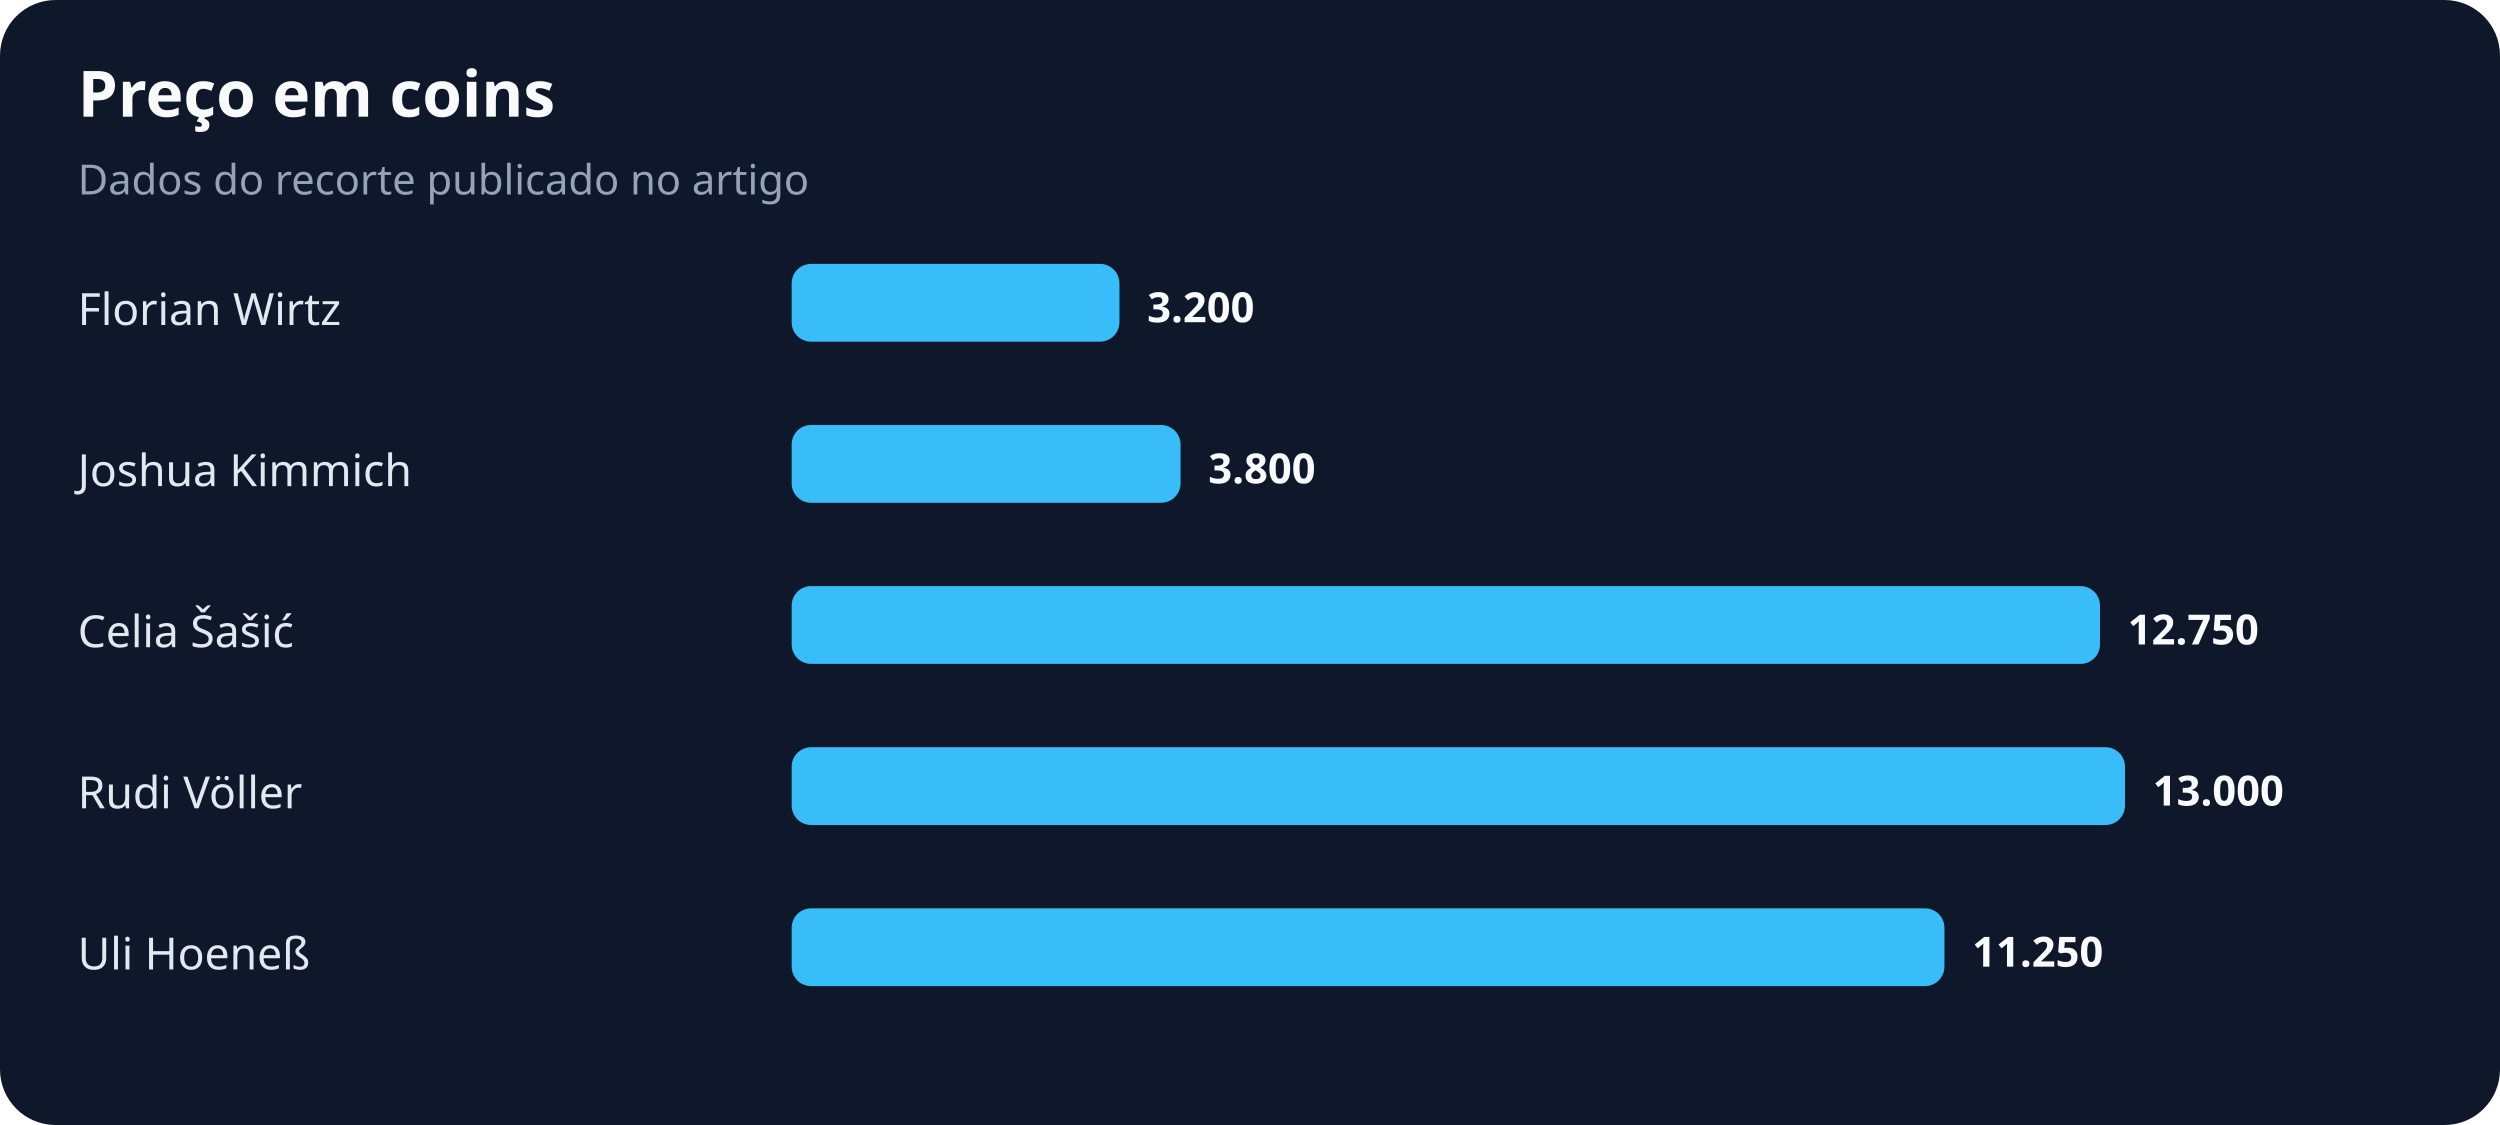
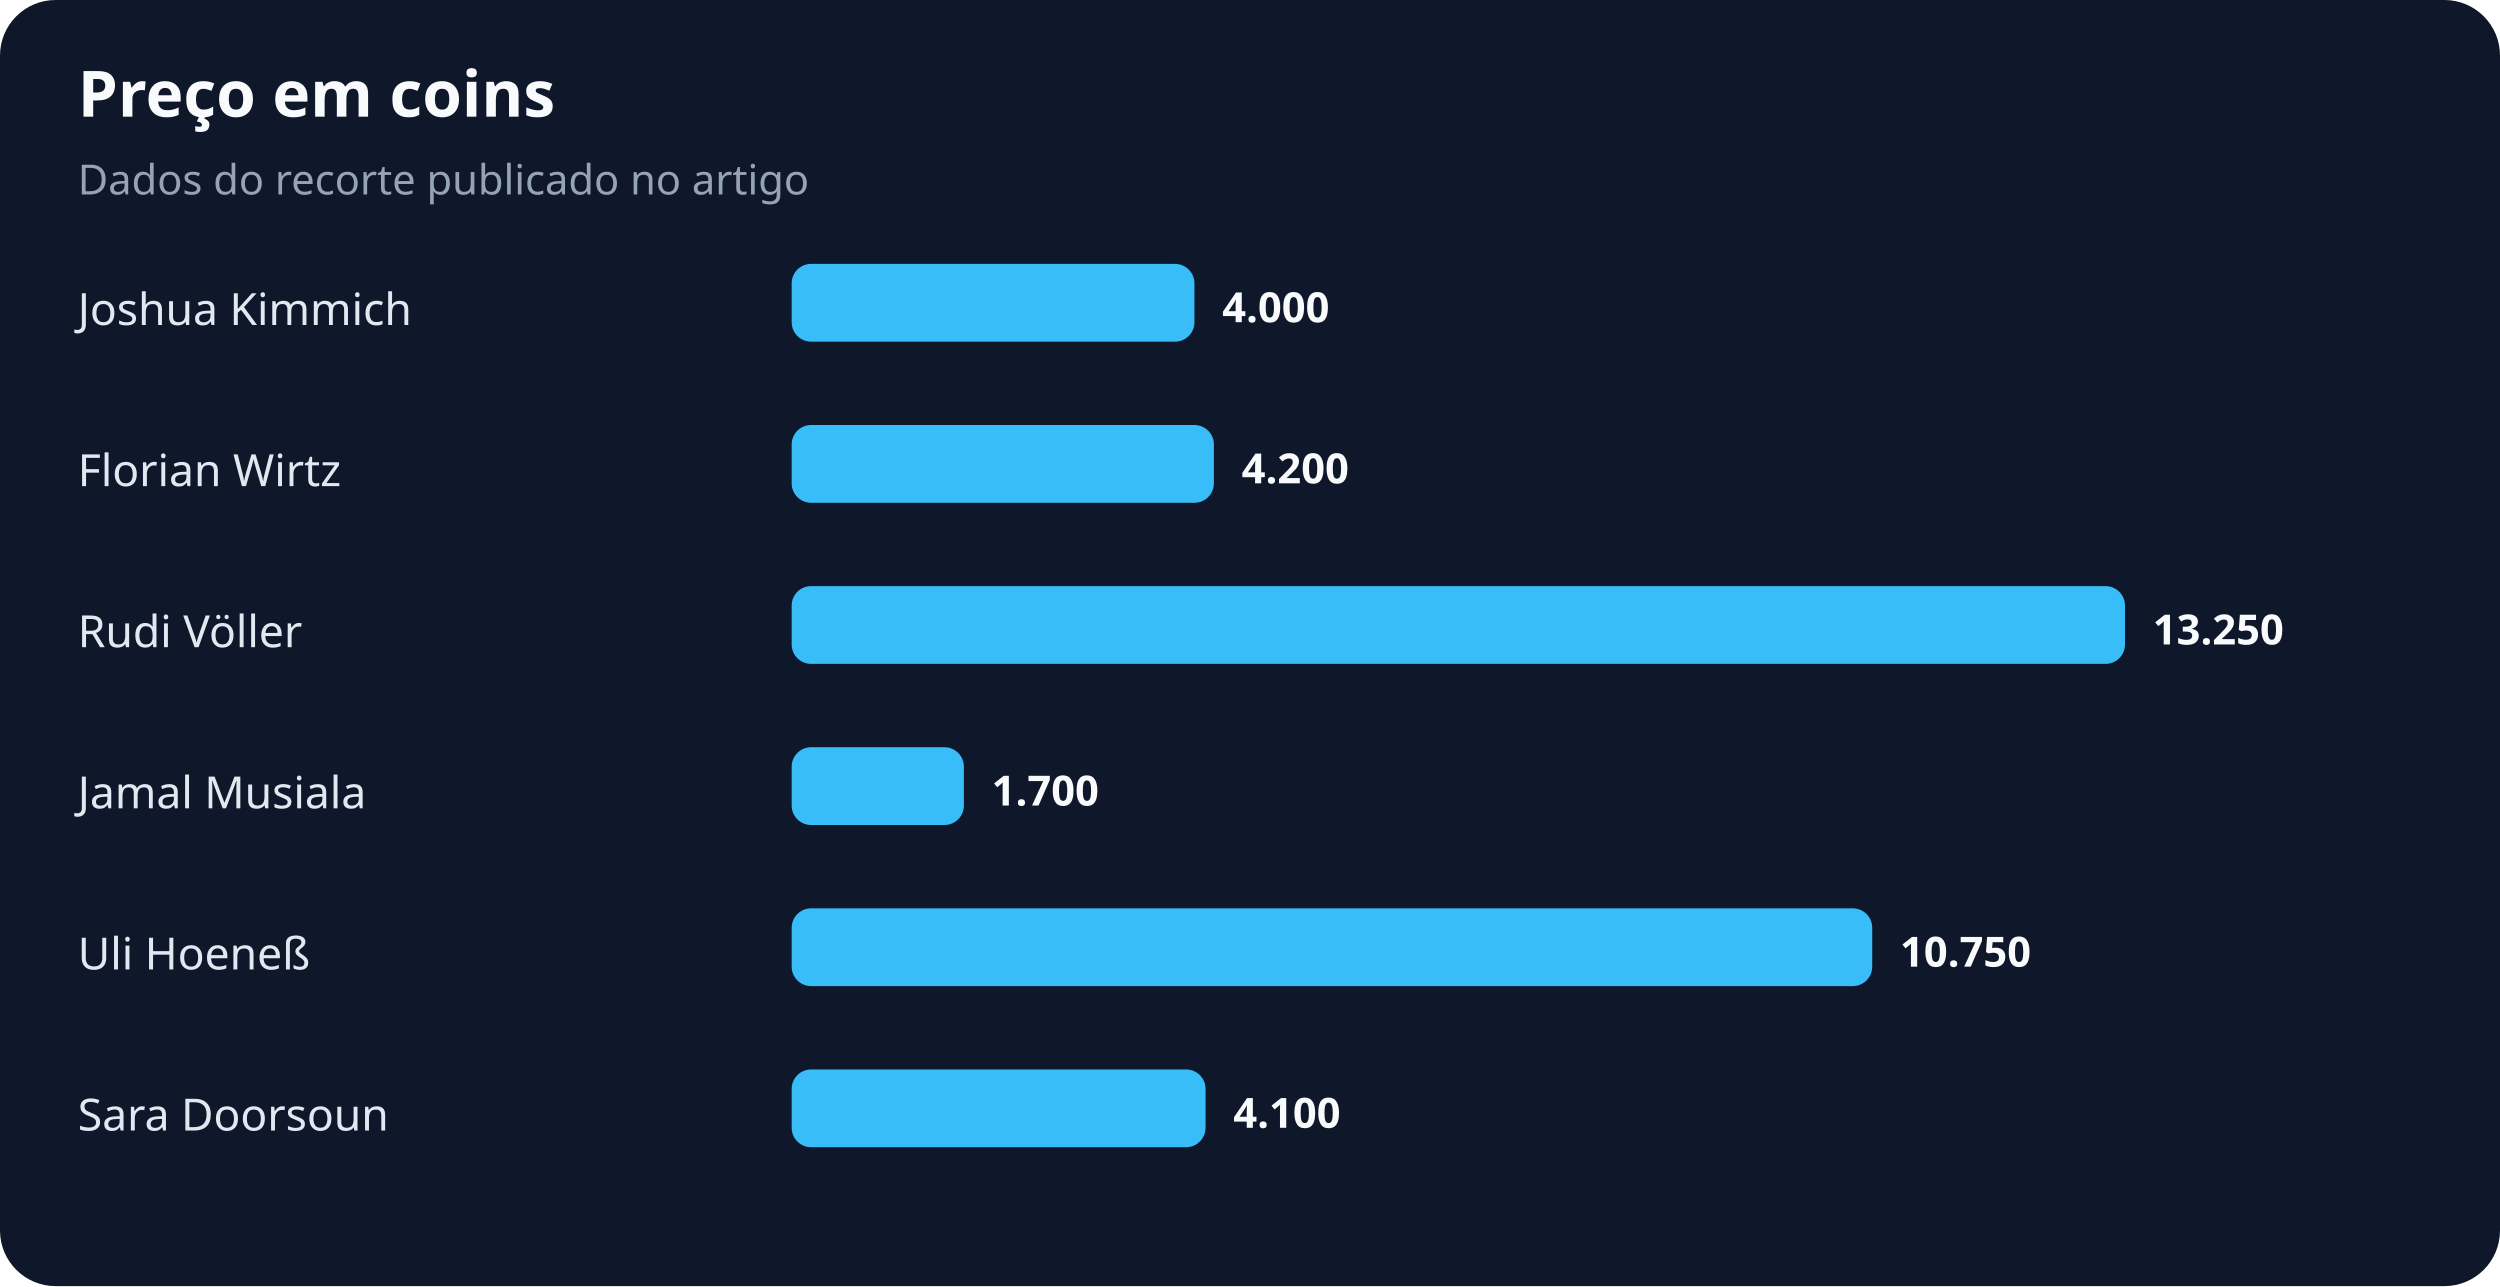
- <svg xmlns="http://www.w3.org/2000/svg" width="900" height="405" viewBox="0 0 900 405" role="img" aria-labelledby="title desc">
+ <svg xmlns="http://www.w3.org/2000/svg" width="900" height="463" viewBox="0 0 900 463" role="img" aria-labelledby="title desc">
  <rect width="100%" height="100%" rx="20" fill="#0f172a" />
  <text x="28" y="42" fill="#f8fafc" font-family="system-ui,sans-serif" font-size="23" font-weight="700">Preço em coins</text>
  <text x="28" y="70" fill="#94a3b8" font-family="system-ui,sans-serif" font-size="15">Dados do recorte publicado no artigo</text>
-   <text x="28" y="117" fill="#e2e8f0" font-family="system-ui,sans-serif" font-size="16">Florian Wirtz</text>
-   <rect x="285" y="95" width="118" height="28" rx="7" fill="#38bdf8" />
-   <text x="413" y="116" fill="#f8fafc" font-family="system-ui,sans-serif" font-size="15" font-weight="700">3.200</text>
-   <text x="28" y="175" fill="#e2e8f0" font-family="system-ui,sans-serif" font-size="16">Joshua Kimmich</text>
-   <rect x="285" y="153" width="140" height="28" rx="7" fill="#38bdf8" />
-   <text x="435" y="174" fill="#f8fafc" font-family="system-ui,sans-serif" font-size="15" font-weight="700">3.800</text>
-   <text x="28" y="233" fill="#e2e8f0" font-family="system-ui,sans-serif" font-size="16">Celia Šašić</text>
-   <rect x="285" y="211" width="471" height="28" rx="7" fill="#38bdf8" />
-   <text x="766" y="232" fill="#f8fafc" font-family="system-ui,sans-serif" font-size="15" font-weight="700">12.750</text>
-   <text x="28" y="291" fill="#e2e8f0" font-family="system-ui,sans-serif" font-size="16">Rudi Völler</text>
-   <rect x="285" y="269" width="480" height="28" rx="7" fill="#38bdf8" />
-   <text x="775" y="290" fill="#f8fafc" font-family="system-ui,sans-serif" font-size="15" font-weight="700">13.000</text>
+   <text x="28" y="117" fill="#e2e8f0" font-family="system-ui,sans-serif" font-size="16">Joshua Kimmich</text>
+   <rect x="285" y="95" width="145" height="28" rx="7" fill="#38bdf8" />
+   <text x="440" y="116" fill="#f8fafc" font-family="system-ui,sans-serif" font-size="15" font-weight="700">4.000</text>
+   <text x="28" y="175" fill="#e2e8f0" font-family="system-ui,sans-serif" font-size="16">Florian Wirtz</text>
+   <rect x="285" y="153" width="152" height="28" rx="7" fill="#38bdf8" />
+   <text x="447" y="174" fill="#f8fafc" font-family="system-ui,sans-serif" font-size="15" font-weight="700">4.200</text>
+   <text x="28" y="233" fill="#e2e8f0" font-family="system-ui,sans-serif" font-size="16">Rudi Völler</text>
+   <rect x="285" y="211" width="480" height="28" rx="7" fill="#38bdf8" />
+   <text x="775" y="232" fill="#f8fafc" font-family="system-ui,sans-serif" font-size="15" font-weight="700">13.250</text>
+   <text x="28" y="291" fill="#e2e8f0" font-family="system-ui,sans-serif" font-size="16">Jamal Musiala</text>
+   <rect x="285" y="269" width="62" height="28" rx="7" fill="#38bdf8" />
+   <text x="357" y="290" fill="#f8fafc" font-family="system-ui,sans-serif" font-size="15" font-weight="700">1.700</text>
  <text x="28" y="349" fill="#e2e8f0" font-family="system-ui,sans-serif" font-size="16">Uli Hoeneß</text>
-   <rect x="285" y="327" width="415" height="28" rx="7" fill="#38bdf8" />
-   <text x="710" y="348" fill="#f8fafc" font-family="system-ui,sans-serif" font-size="15" font-weight="700">11.250</text>
+   <rect x="285" y="327" width="389" height="28" rx="7" fill="#38bdf8" />
+   <text x="684" y="348" fill="#f8fafc" font-family="system-ui,sans-serif" font-size="15" font-weight="700">10.750</text>
+   <text x="28" y="407" fill="#e2e8f0" font-family="system-ui,sans-serif" font-size="16">Sara Doorsoun</text>
+   <rect x="285" y="385" width="149" height="28" rx="7" fill="#38bdf8" />
+   <text x="444" y="406" fill="#f8fafc" font-family="system-ui,sans-serif" font-size="15" font-weight="700">4.100</text>
</svg>
